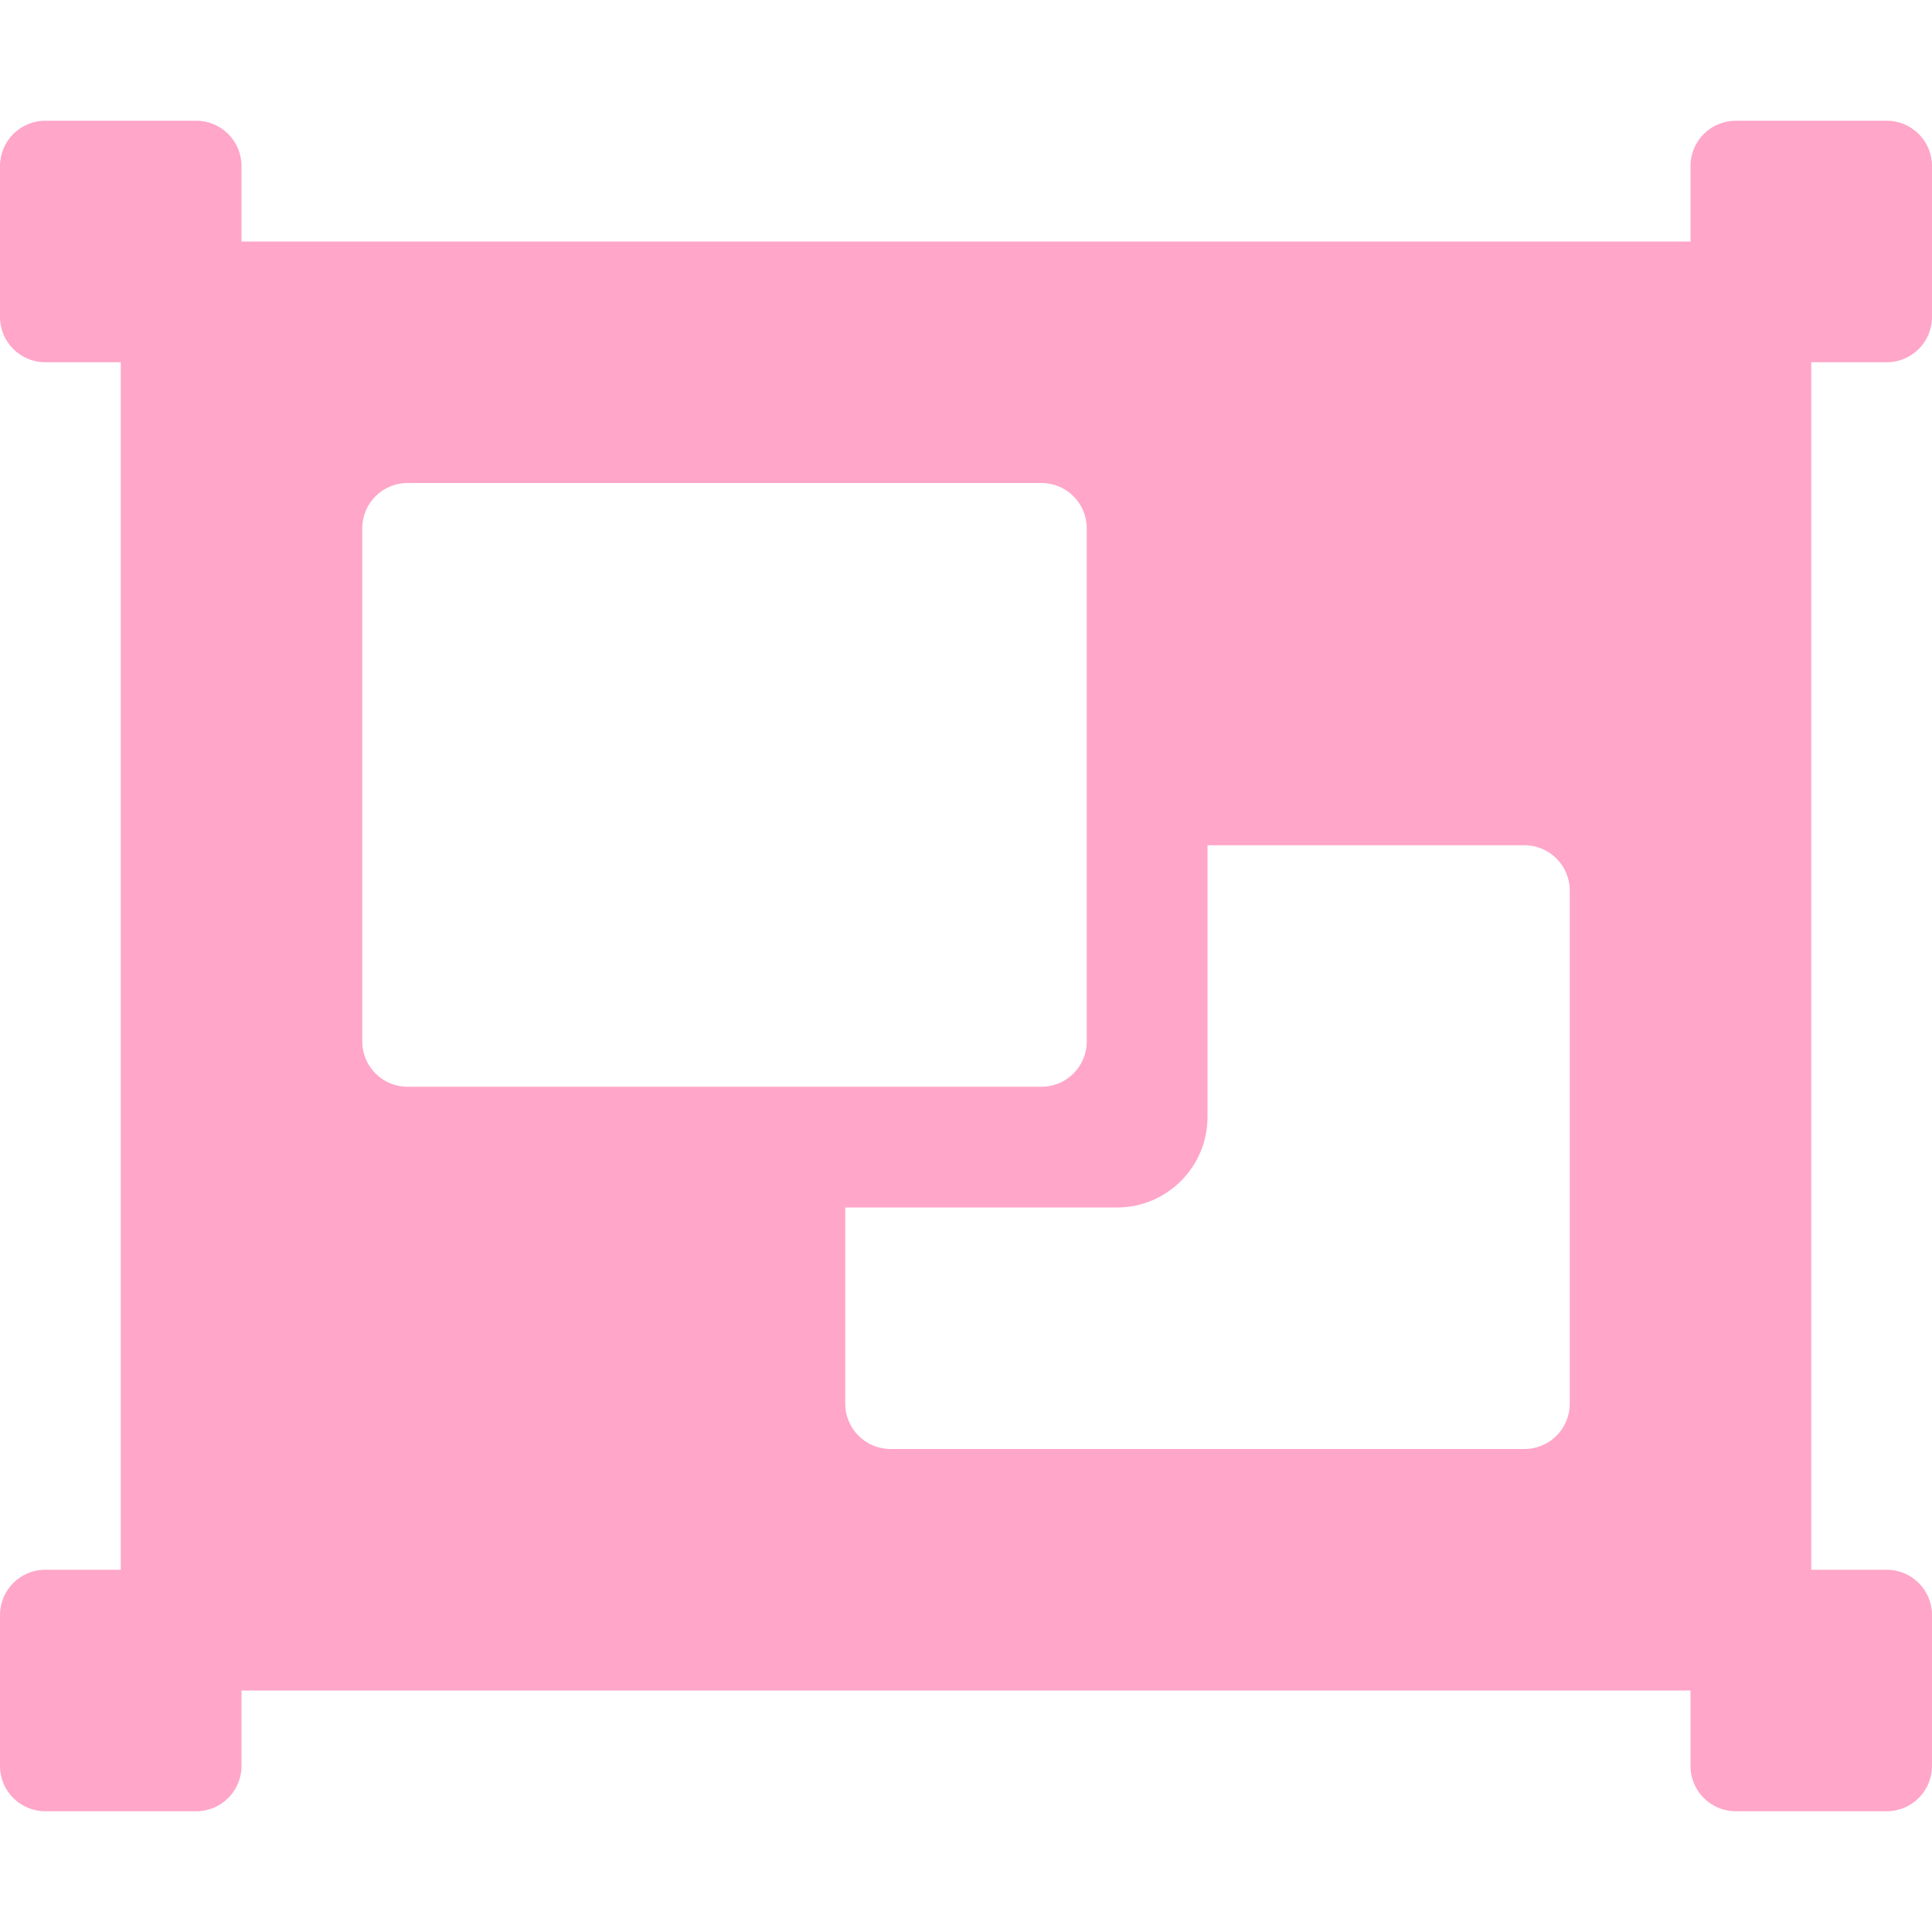
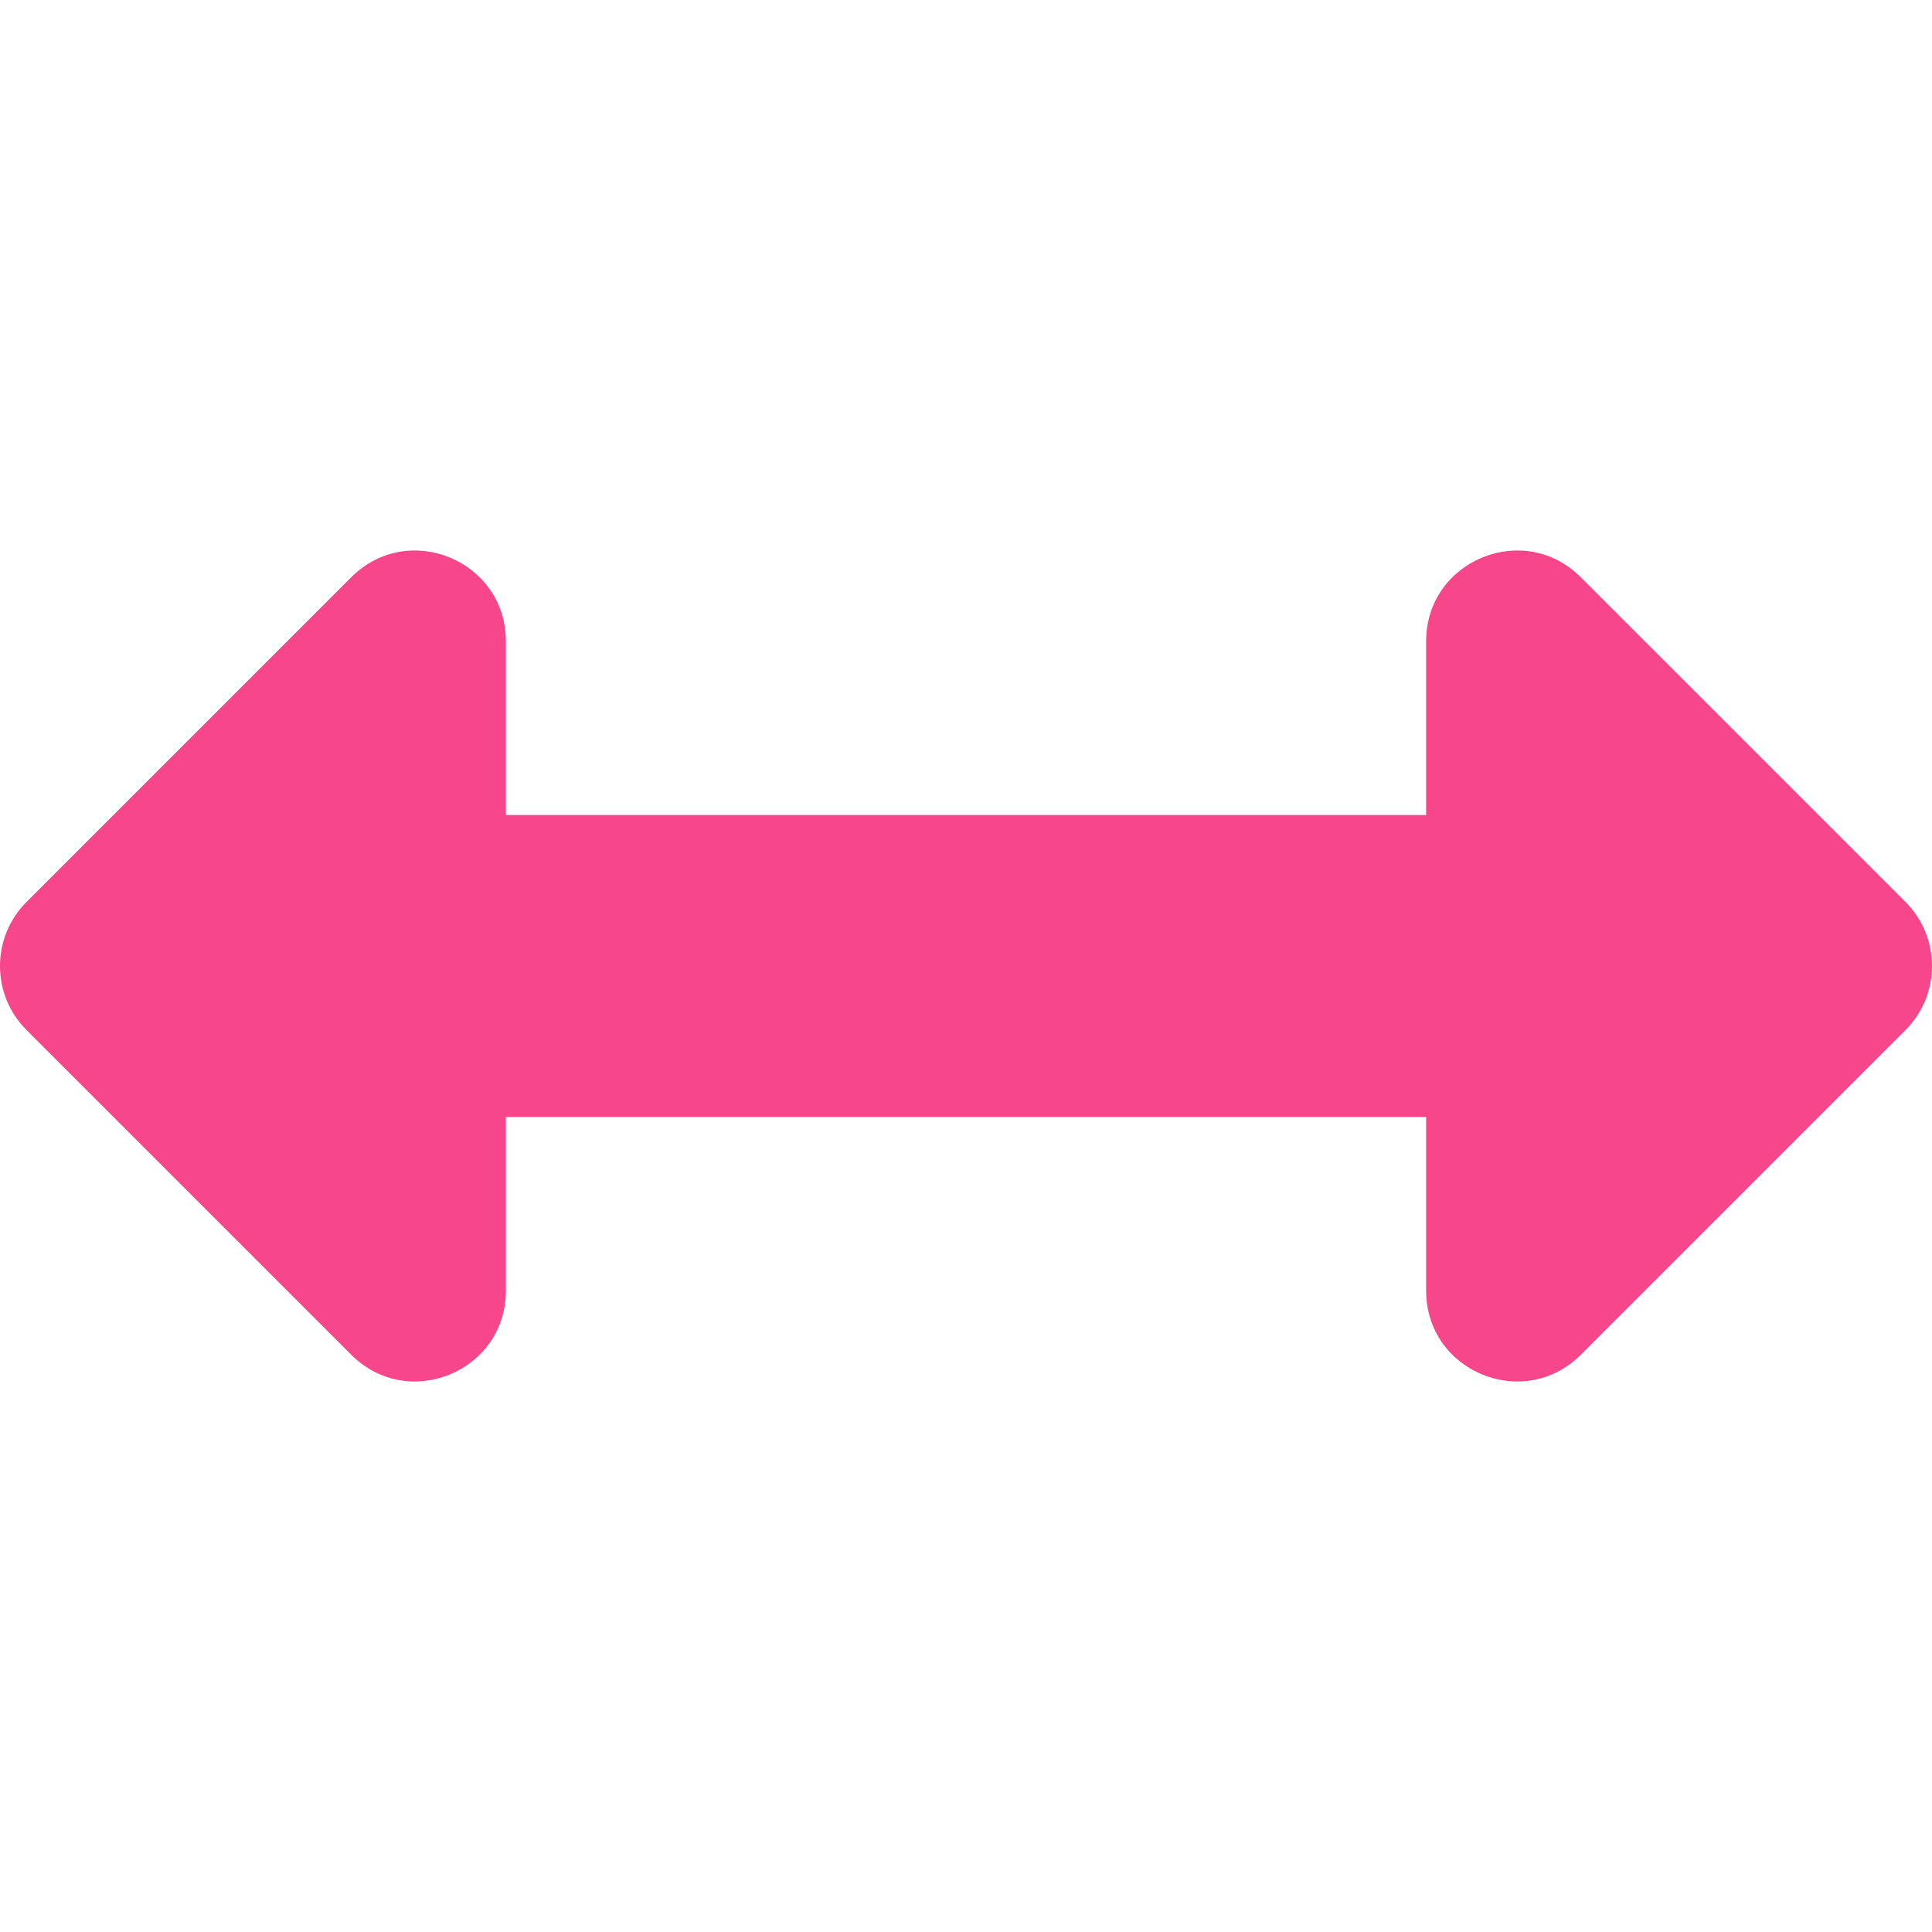
- <svg xmlns="http://www.w3.org/2000/svg" style="fill:#FFA6C9;" viewBox="0 0 512 512">
-   <path d="M480 128V96h20c6.627 0 12-5.373 12-12V44c0-6.627-5.373-12-12-12h-40c-6.627 0-12 5.373-12 12v20H64V44c0-6.627-5.373-12-12-12H12C5.373 32 0 37.373 0 44v40c0 6.627 5.373 12 12 12h20v320H12c-6.627 0-12 5.373-12 12v40c0 6.627 5.373 12 12 12h40c6.627 0 12-5.373 12-12v-20h384v20c0 6.627 5.373 12 12 12h40c6.627 0 12-5.373 12-12v-40c0-6.627-5.373-12-12-12h-20V128zM96 276V140c0-6.627 5.373-12 12-12h168c6.627 0 12 5.373 12 12v136c0 6.627-5.373 12-12 12H108c-6.627 0-12-5.373-12-12zm320 96c0 6.627-5.373 12-12 12H236c-6.627 0-12-5.373-12-12v-52h72c13.255 0 24-10.745 24-24v-72h84c6.627 0 12 5.373 12 12v136z" />
+ <svg xmlns="http://www.w3.org/2000/svg" style="fill:#F7468A;" viewBox="0 0 512 512">
+   <path d="M377.941 169.941V216H134.059v-46.059c0-21.382-25.851-32.09-40.971-16.971L7.029 239.029c-9.373 9.373-9.373 24.568 0 33.941l86.059 86.059c15.119 15.119 40.971 4.411 40.971-16.971V296h243.882v46.059c0 21.382 25.851 32.09 40.971 16.971l86.059-86.059c9.373-9.373 9.373-24.568 0-33.941l-86.059-86.059c-15.119-15.12-40.971-4.412-40.971 16.97z" />
</svg>
